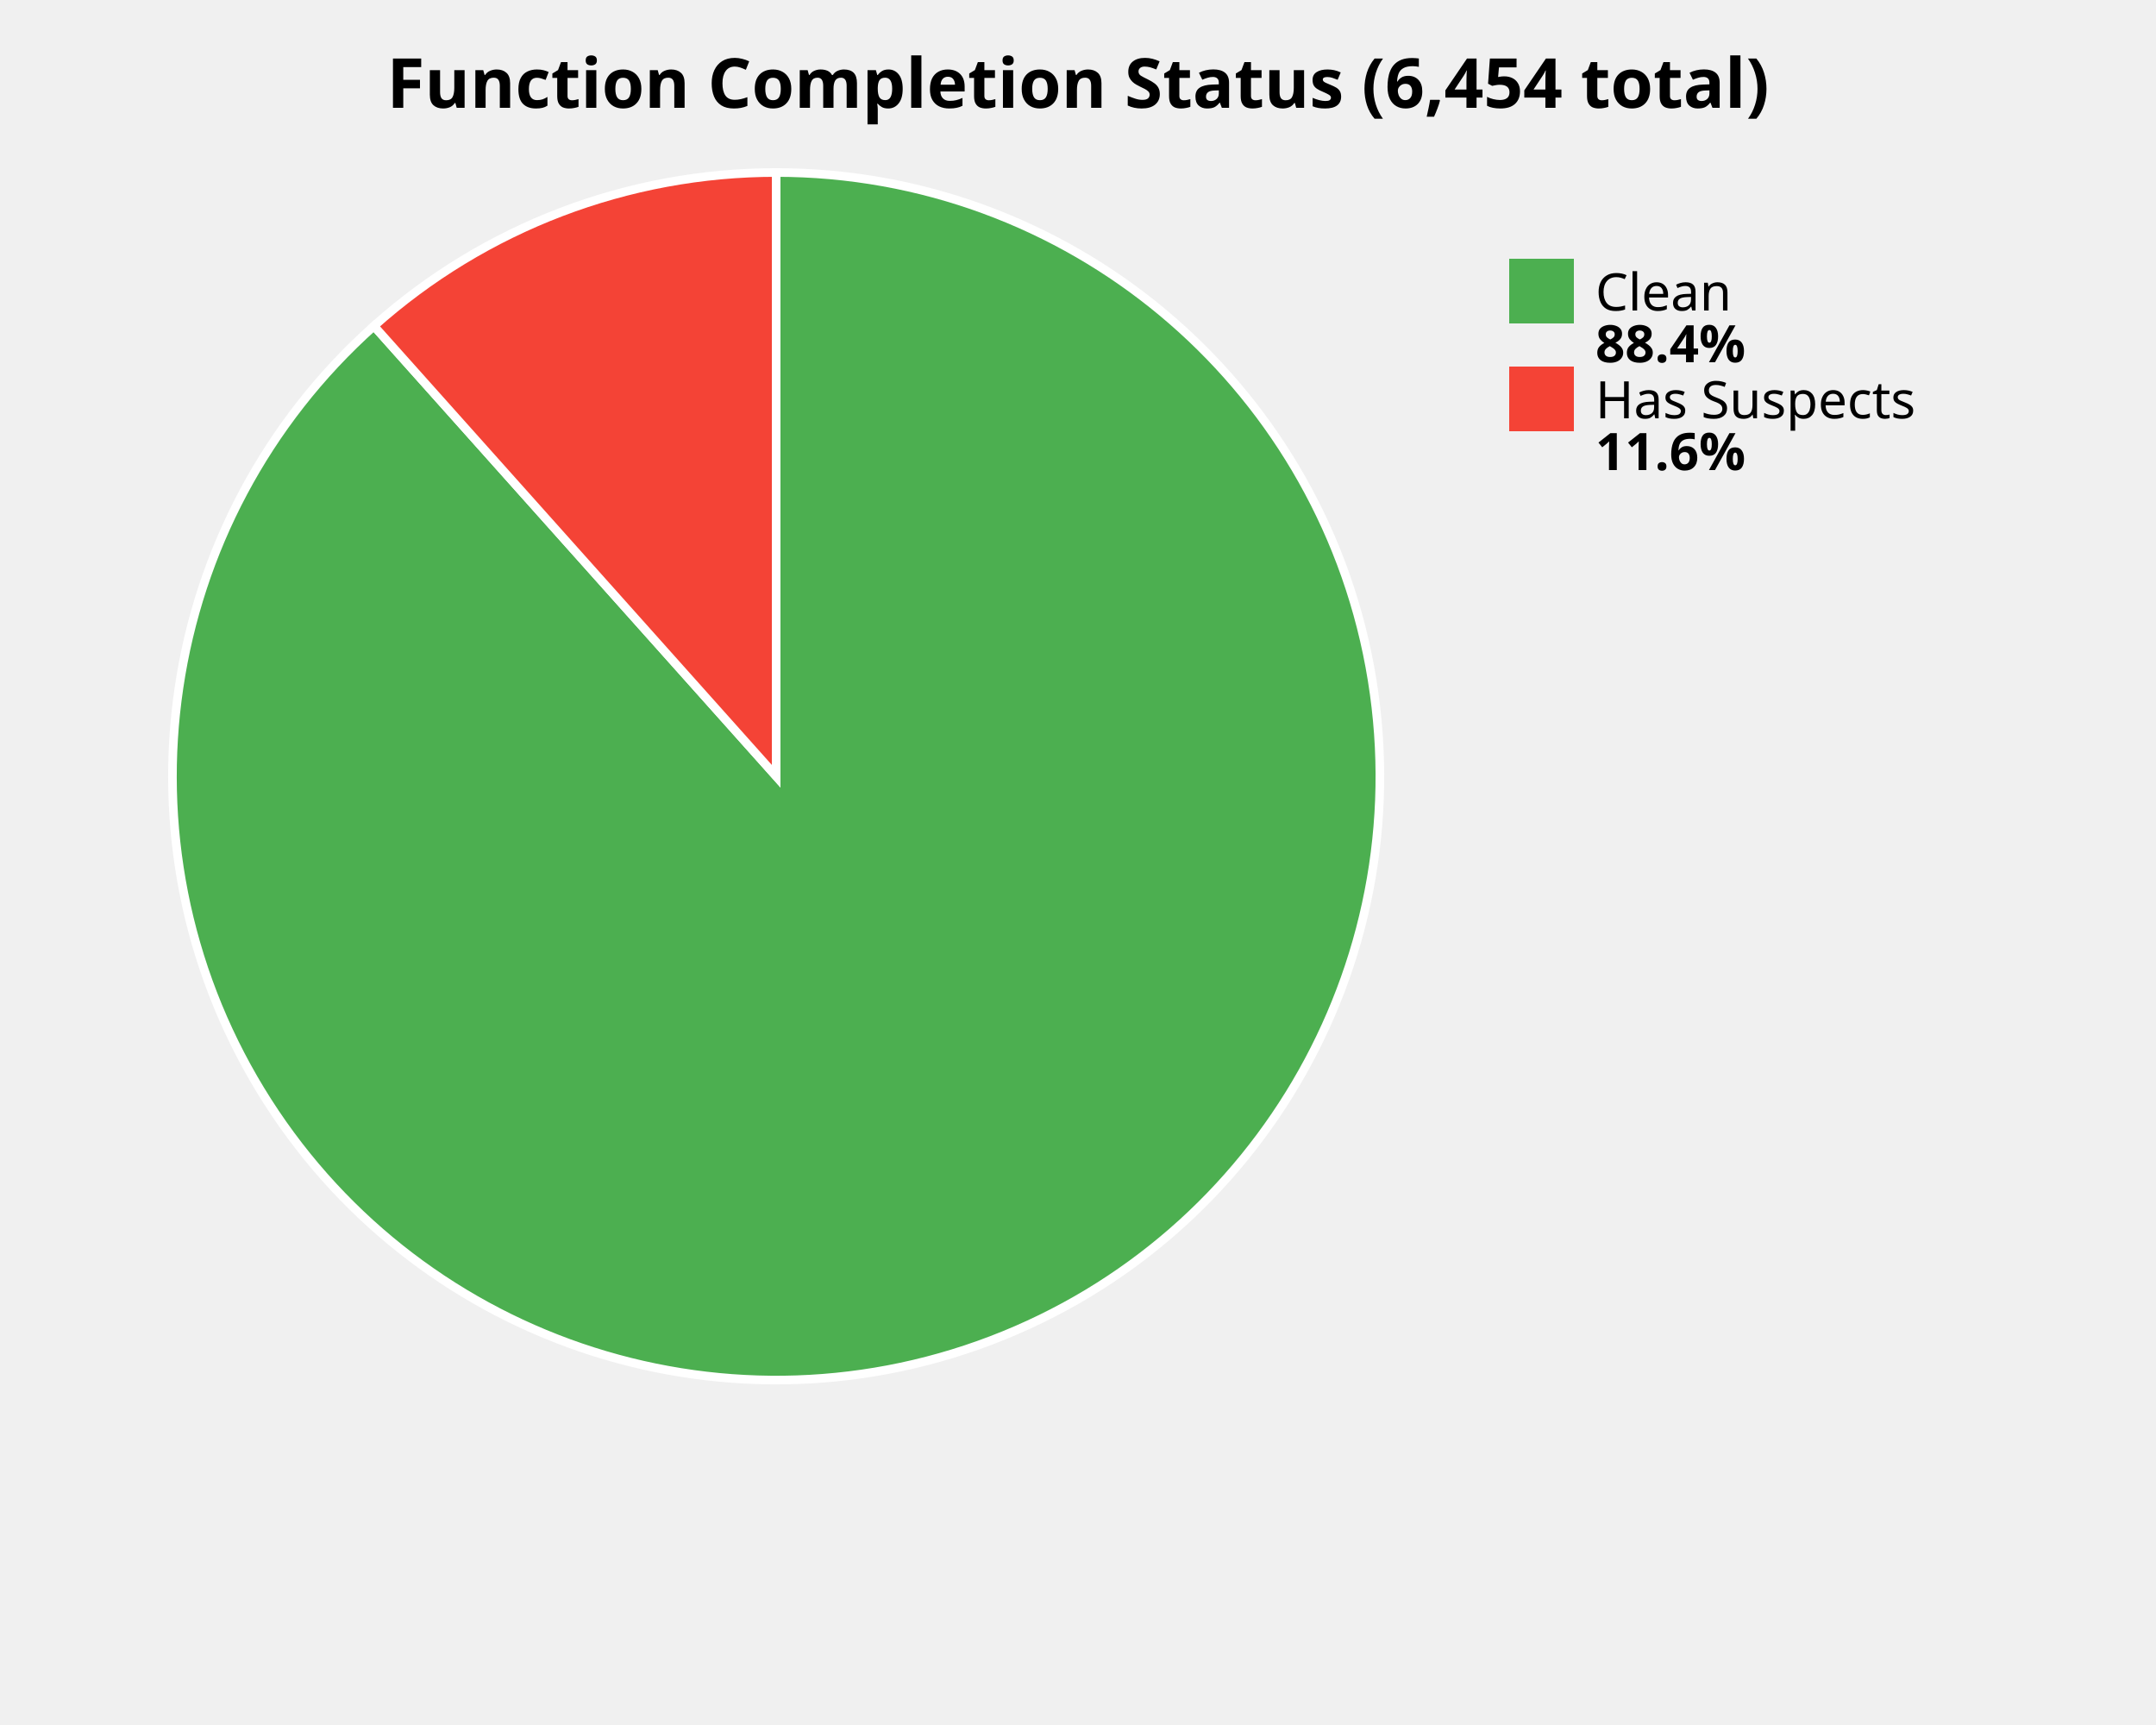
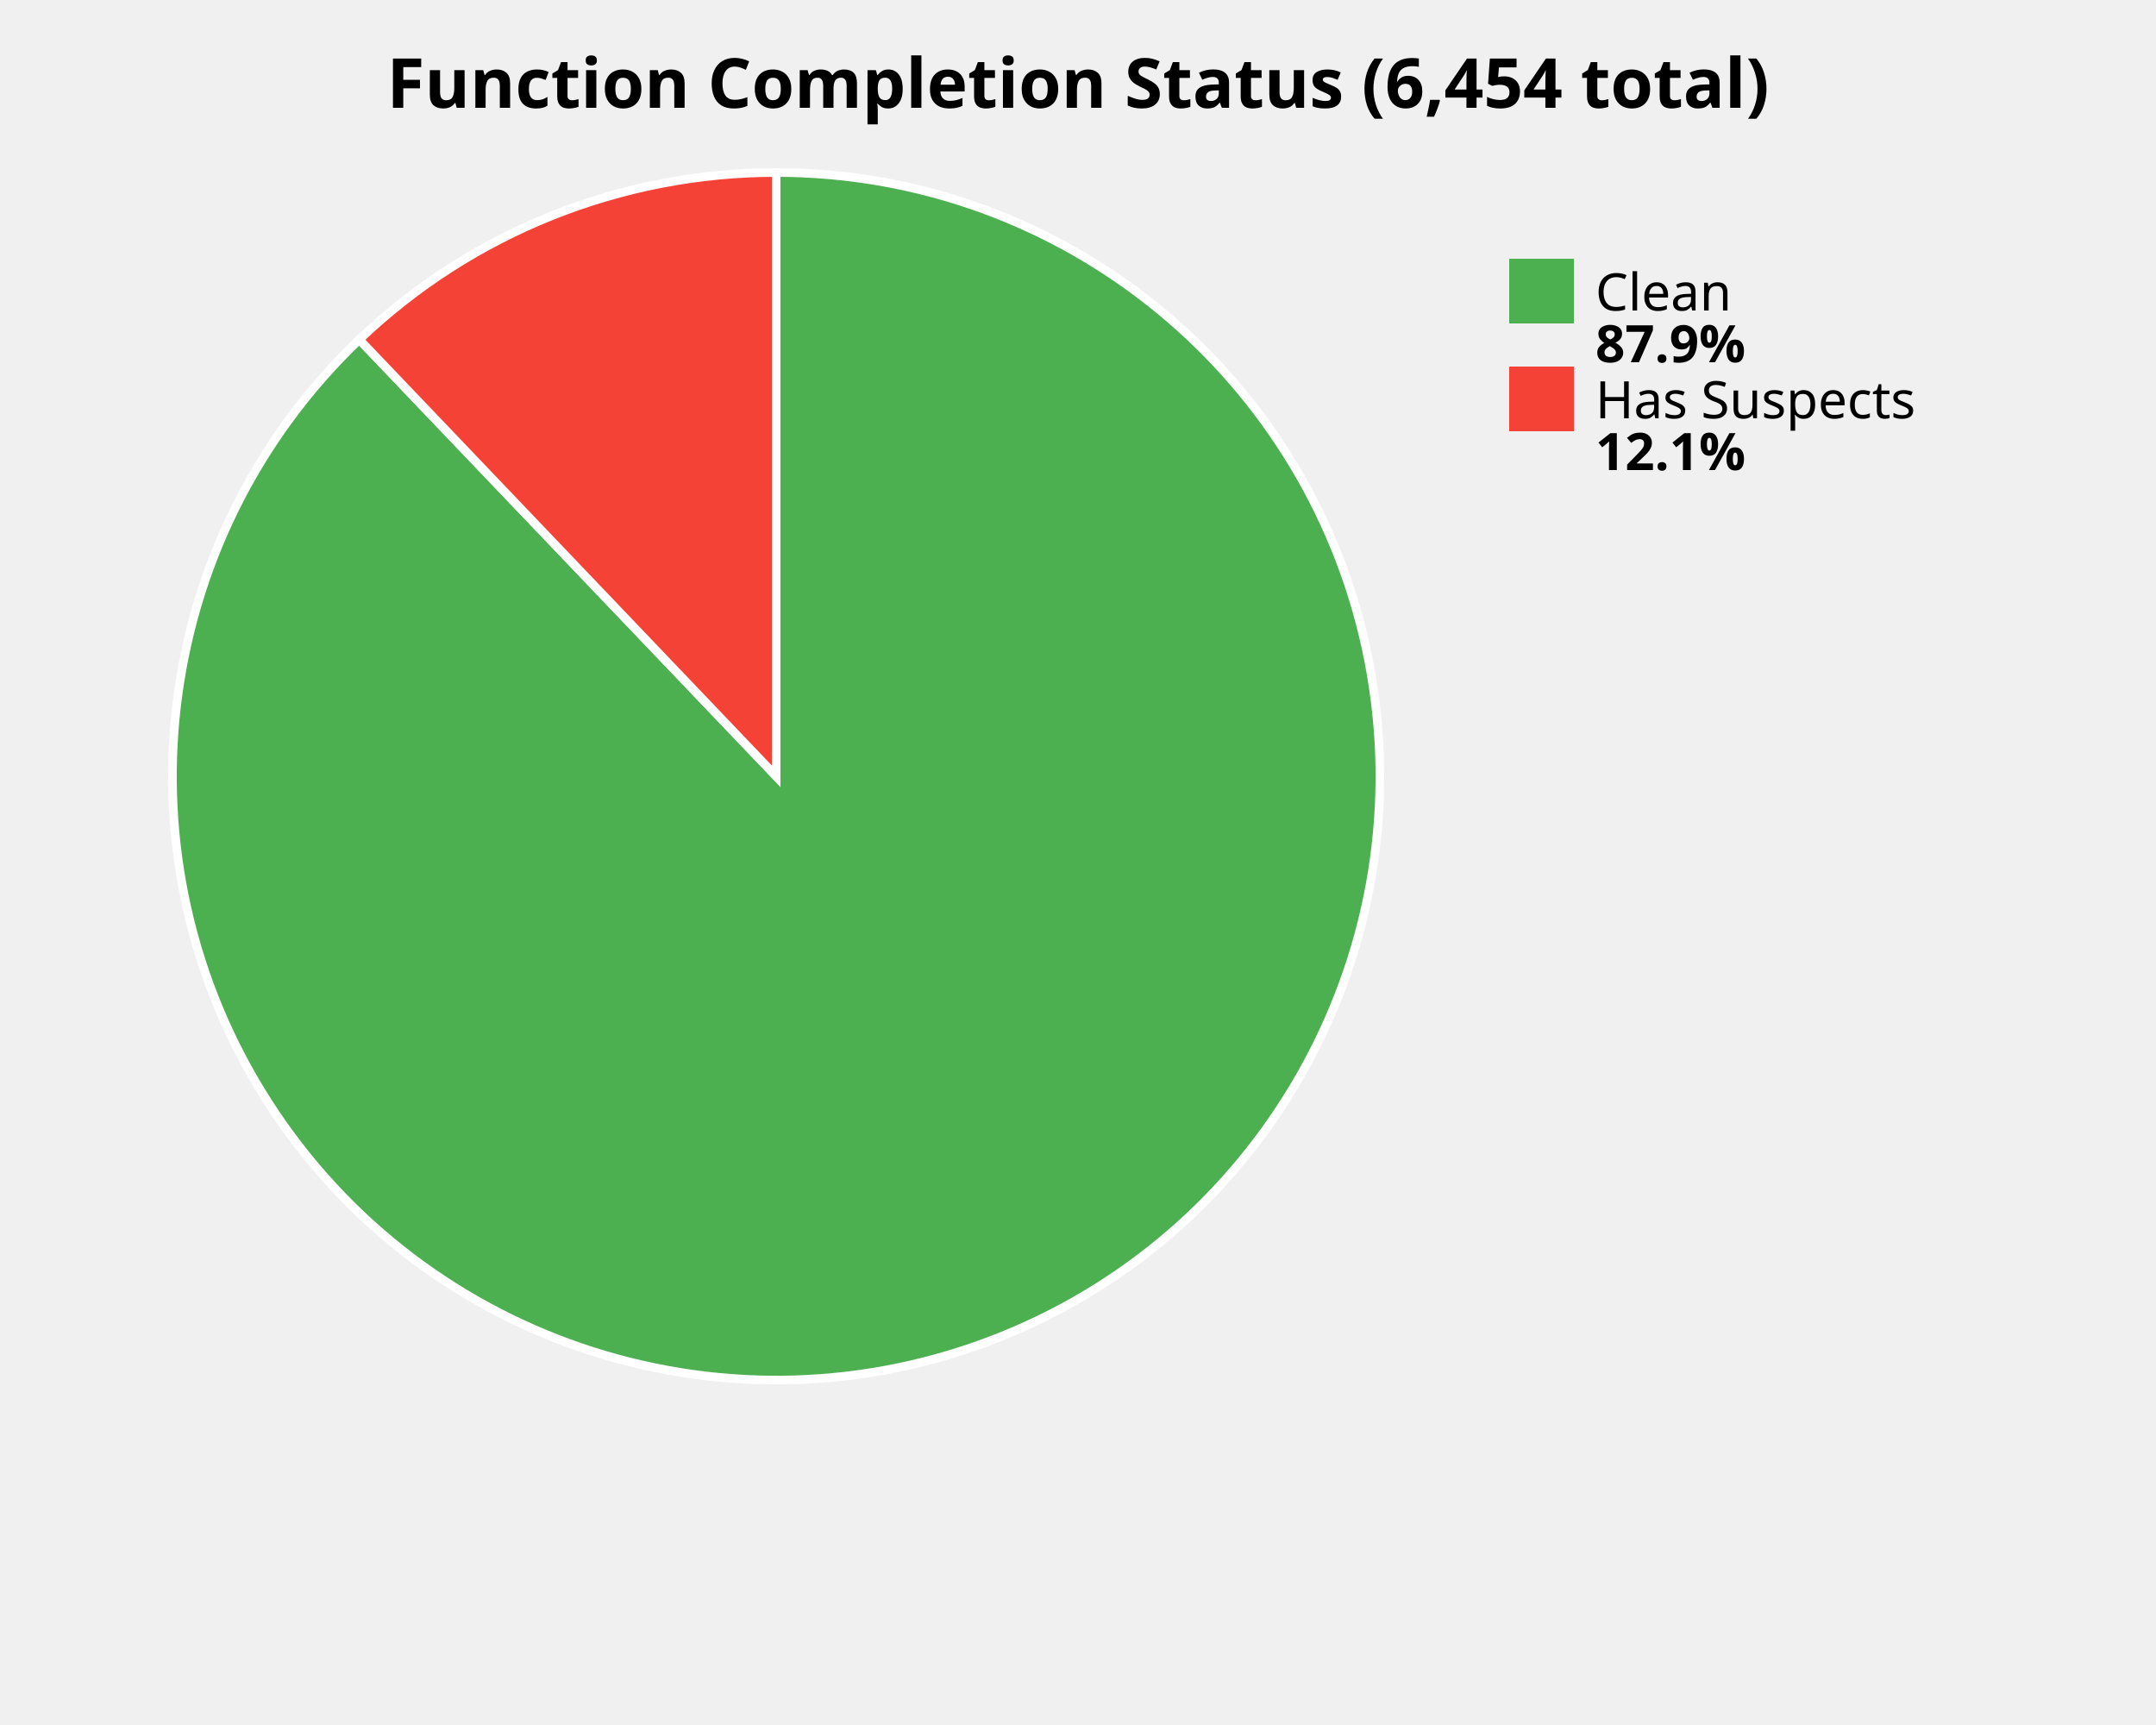
<svg xmlns="http://www.w3.org/2000/svg" width="500" height="400" viewBox="0 0 500 400">
  <style>
    .title { font: bold 16px sans-serif; }
    .label { font: 12px sans-serif; }
    .value { font: bold 12px sans-serif; }
  </style>
  <rect width="100%%" height="100%%" fill="white" />
  <text x="250" y="25" class="title" text-anchor="middle">Function Completion Status (6,454 total)</text>
-   <path d="M 180,180 L 180.00,40.00 A 140,140 0 1,1 86.72,75.60 Z" fill="#4CAF50" stroke="white" stroke-width="2" />
-   <path d="M 180,180 L 86.72,75.60 A 140,140 0 0,1 180.00,40.00 Z" fill="#F44336" stroke="white" stroke-width="2" />
+   <path d="M 180,180 L 180.00,40.00 A 140,140 0 1,1 83.32,78.74 Z" fill="#4CAF50" stroke="white" stroke-width="2" />
+   <path d="M 180,180 L 83.32,78.74 A 140,140 0 0,1 180.00,40.00 Z" fill="#F44336" stroke="white" stroke-width="2" />
  <rect x="350" y="60" width="15" height="15" fill="#4CAF50" />
  <text x="370" y="72" class="label">Clean</text>
-   <text x="370" y="84" class="value">88.4%</text>
+   <text x="370" y="84" class="value">87.9%</text>
  <rect x="350" y="85" width="15" height="15" fill="#F44336" />
  <text x="370" y="97" class="label">Has Suspects</text>
-   <text x="370" y="109" class="value">11.6%</text>
+   <text x="370" y="109" class="value">12.1%</text>
</svg>
